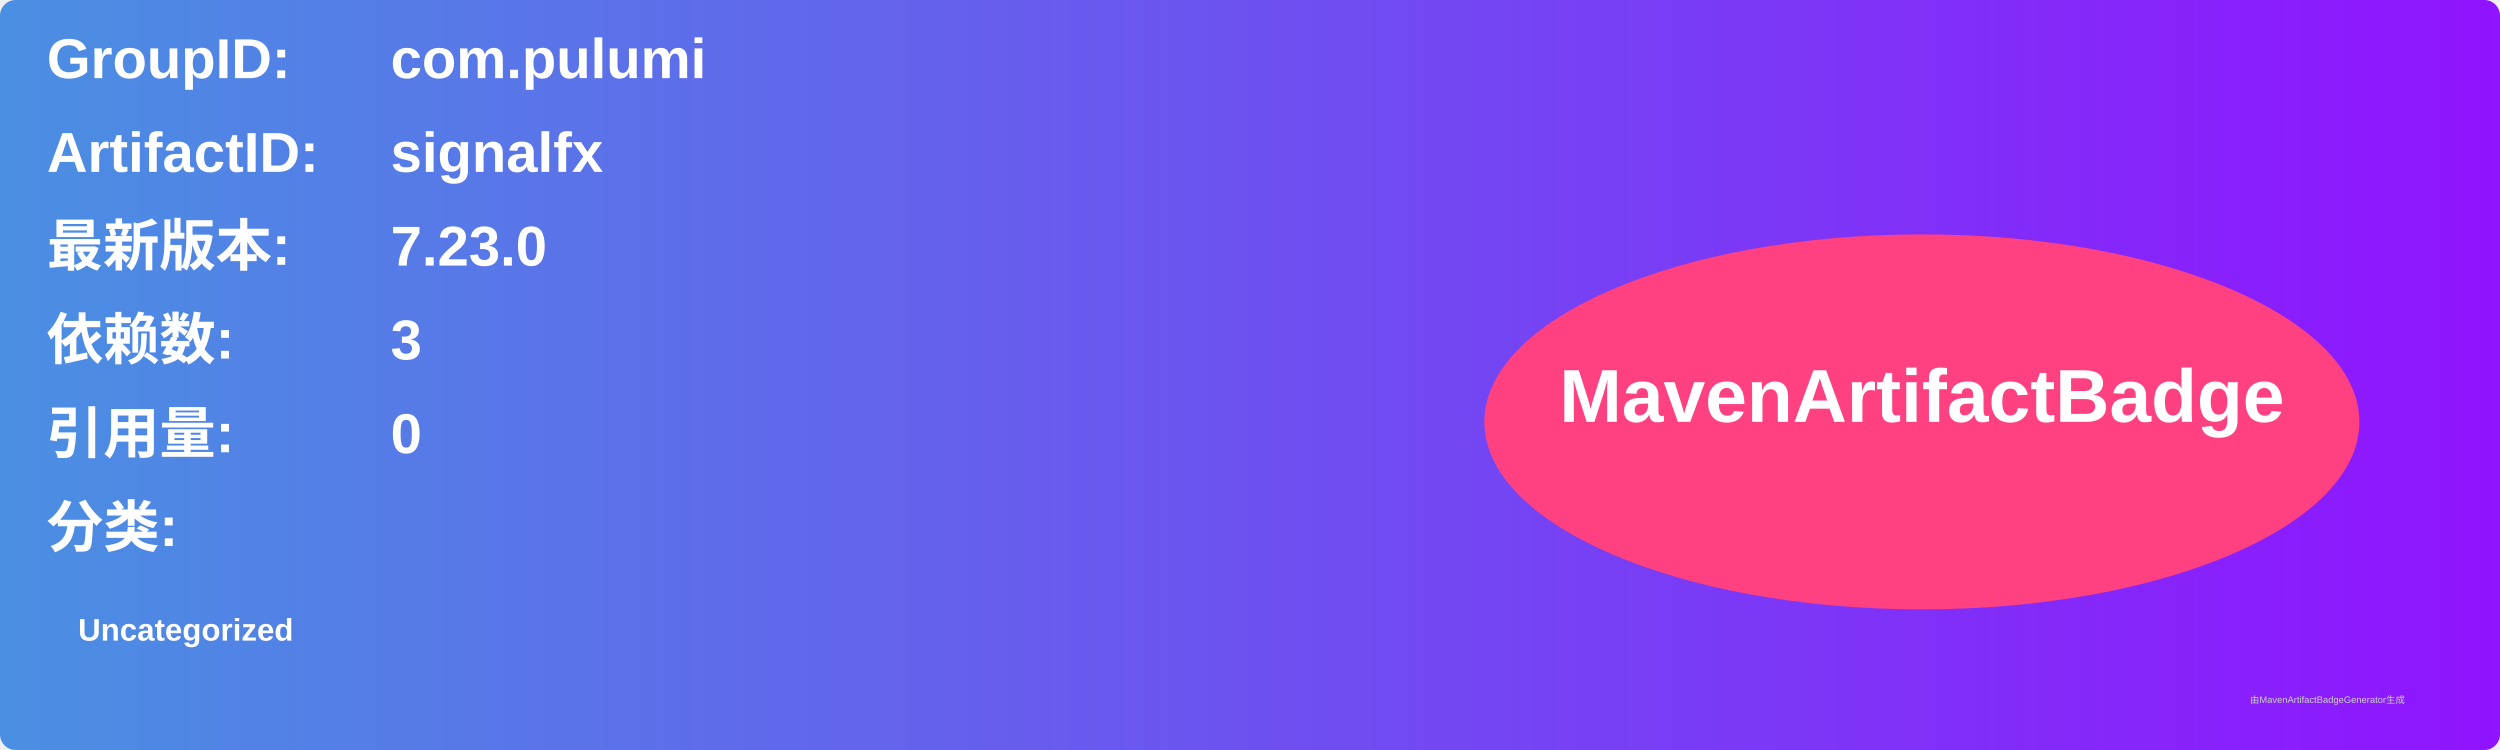
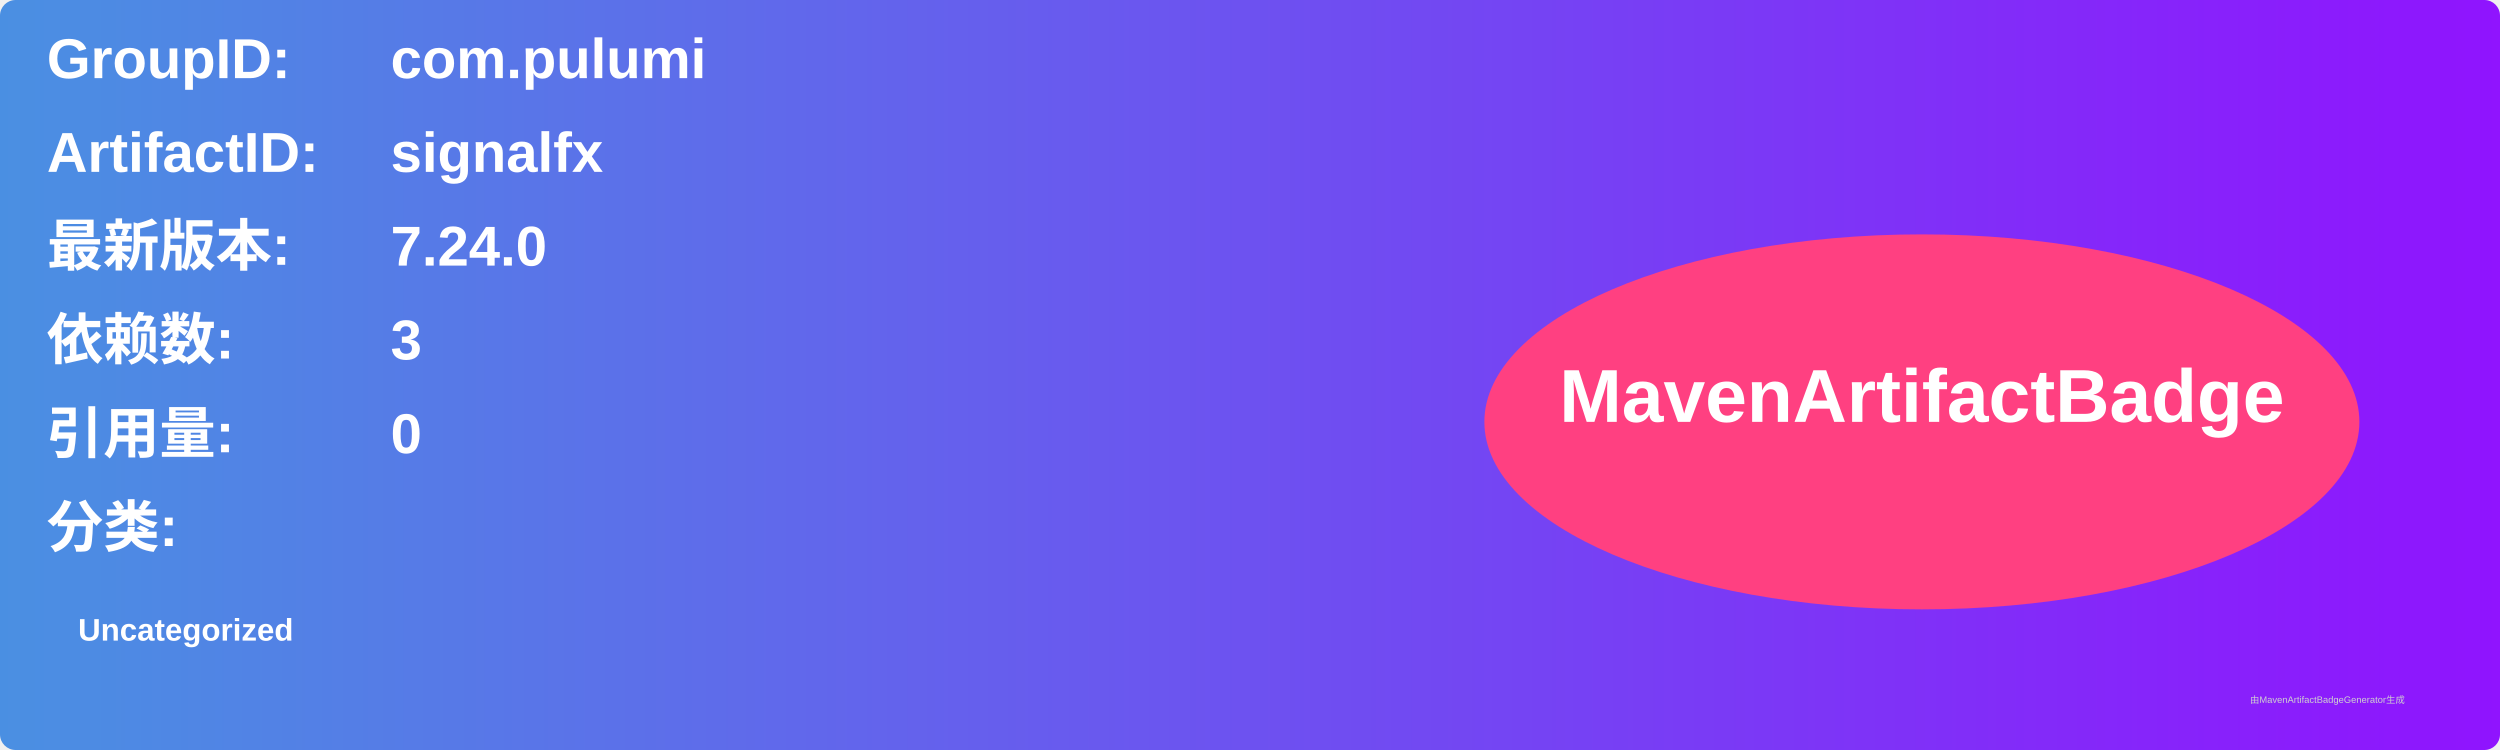
<svg xmlns="http://www.w3.org/2000/svg" width="800" height="240" viewBox="0 0 800 240">
  <linearGradient id="grad" x1="0%" y1="0%" x2="100%" y2="0%">
    <stop offset="0%" stop-color="#4a90e2" />
    <stop offset="100%" stop-color="#9013fe" />
  </linearGradient>
  <rect width="100%" height="100%" rx="5" ry="5" fill="url(#grad)" />
  <g transform="translate(15, 15)">
    <text x="0" y="10" font-family="Arial" font-size="18" fill="white" font-weight="bold" width="260">GroupID:</text>
    <text x="110" y="10" font-family="Arial" font-size="18" fill="white" font-weight="bold" width="460">com.pulumi</text>
    <text x="0" y="40" font-family="Arial" font-size="18" fill="white" font-weight="bold" width="260">ArtifactID:</text>
    <text x="110" y="40" font-family="Arial" font-size="18" fill="white" font-weight="bold" width="460">signalfx</text>
    <text x="0" y="70" font-family="Arial" font-size="18" fill="white" font-weight="bold">最新版本:</text>
    <text x="110" y="70" font-family="Arial" font-size="18" fill="white" font-weight="bold">
-       <tspan font-weight="bold">7.23.0</tspan>
+       <tspan font-weight="bold">7.24.0</tspan>
    </text>
    <text x="0" y="100" font-family="Arial" font-size="18" fill="white" font-weight="bold">依赖数: </text>
    <text x="110" y="100" font-family="Arial" font-size="18" fill="white">
      <tspan font-weight="bold">3</tspan>
    </text>
    <text x="0" y="130" font-family="Arial" font-size="18" fill="white" font-weight="bold">引用量: </text>
    <text x="110" y="130" font-family="Arial" font-size="18" fill="white">
      <tspan font-weight="bold">0</tspan>
    </text>
    <text x="0" y="160" font-family="Arial" font-size="18" fill="white" font-weight="bold">分类:</text>
    <text x="10" y="190" font-family="Arial" font-size="10" fill="white">
      <tspan font-weight="bold">Uncategorized</tspan>
    </text>
    <ellipse cx="600" cy="120" rx="140" ry="60" fill="#ff4081" />
    <text x="600" y="120" text-anchor="middle" font-family="Arial" font-size="24" fill="white" font-weight="bold">MavenArtifactBadge</text>
  </g>
  <text x="720" y="225" font-family="Arial" font-size="3" fill="#d0d0d0">由MavenArtifactBadgeGenerator生成</text>
</svg>
